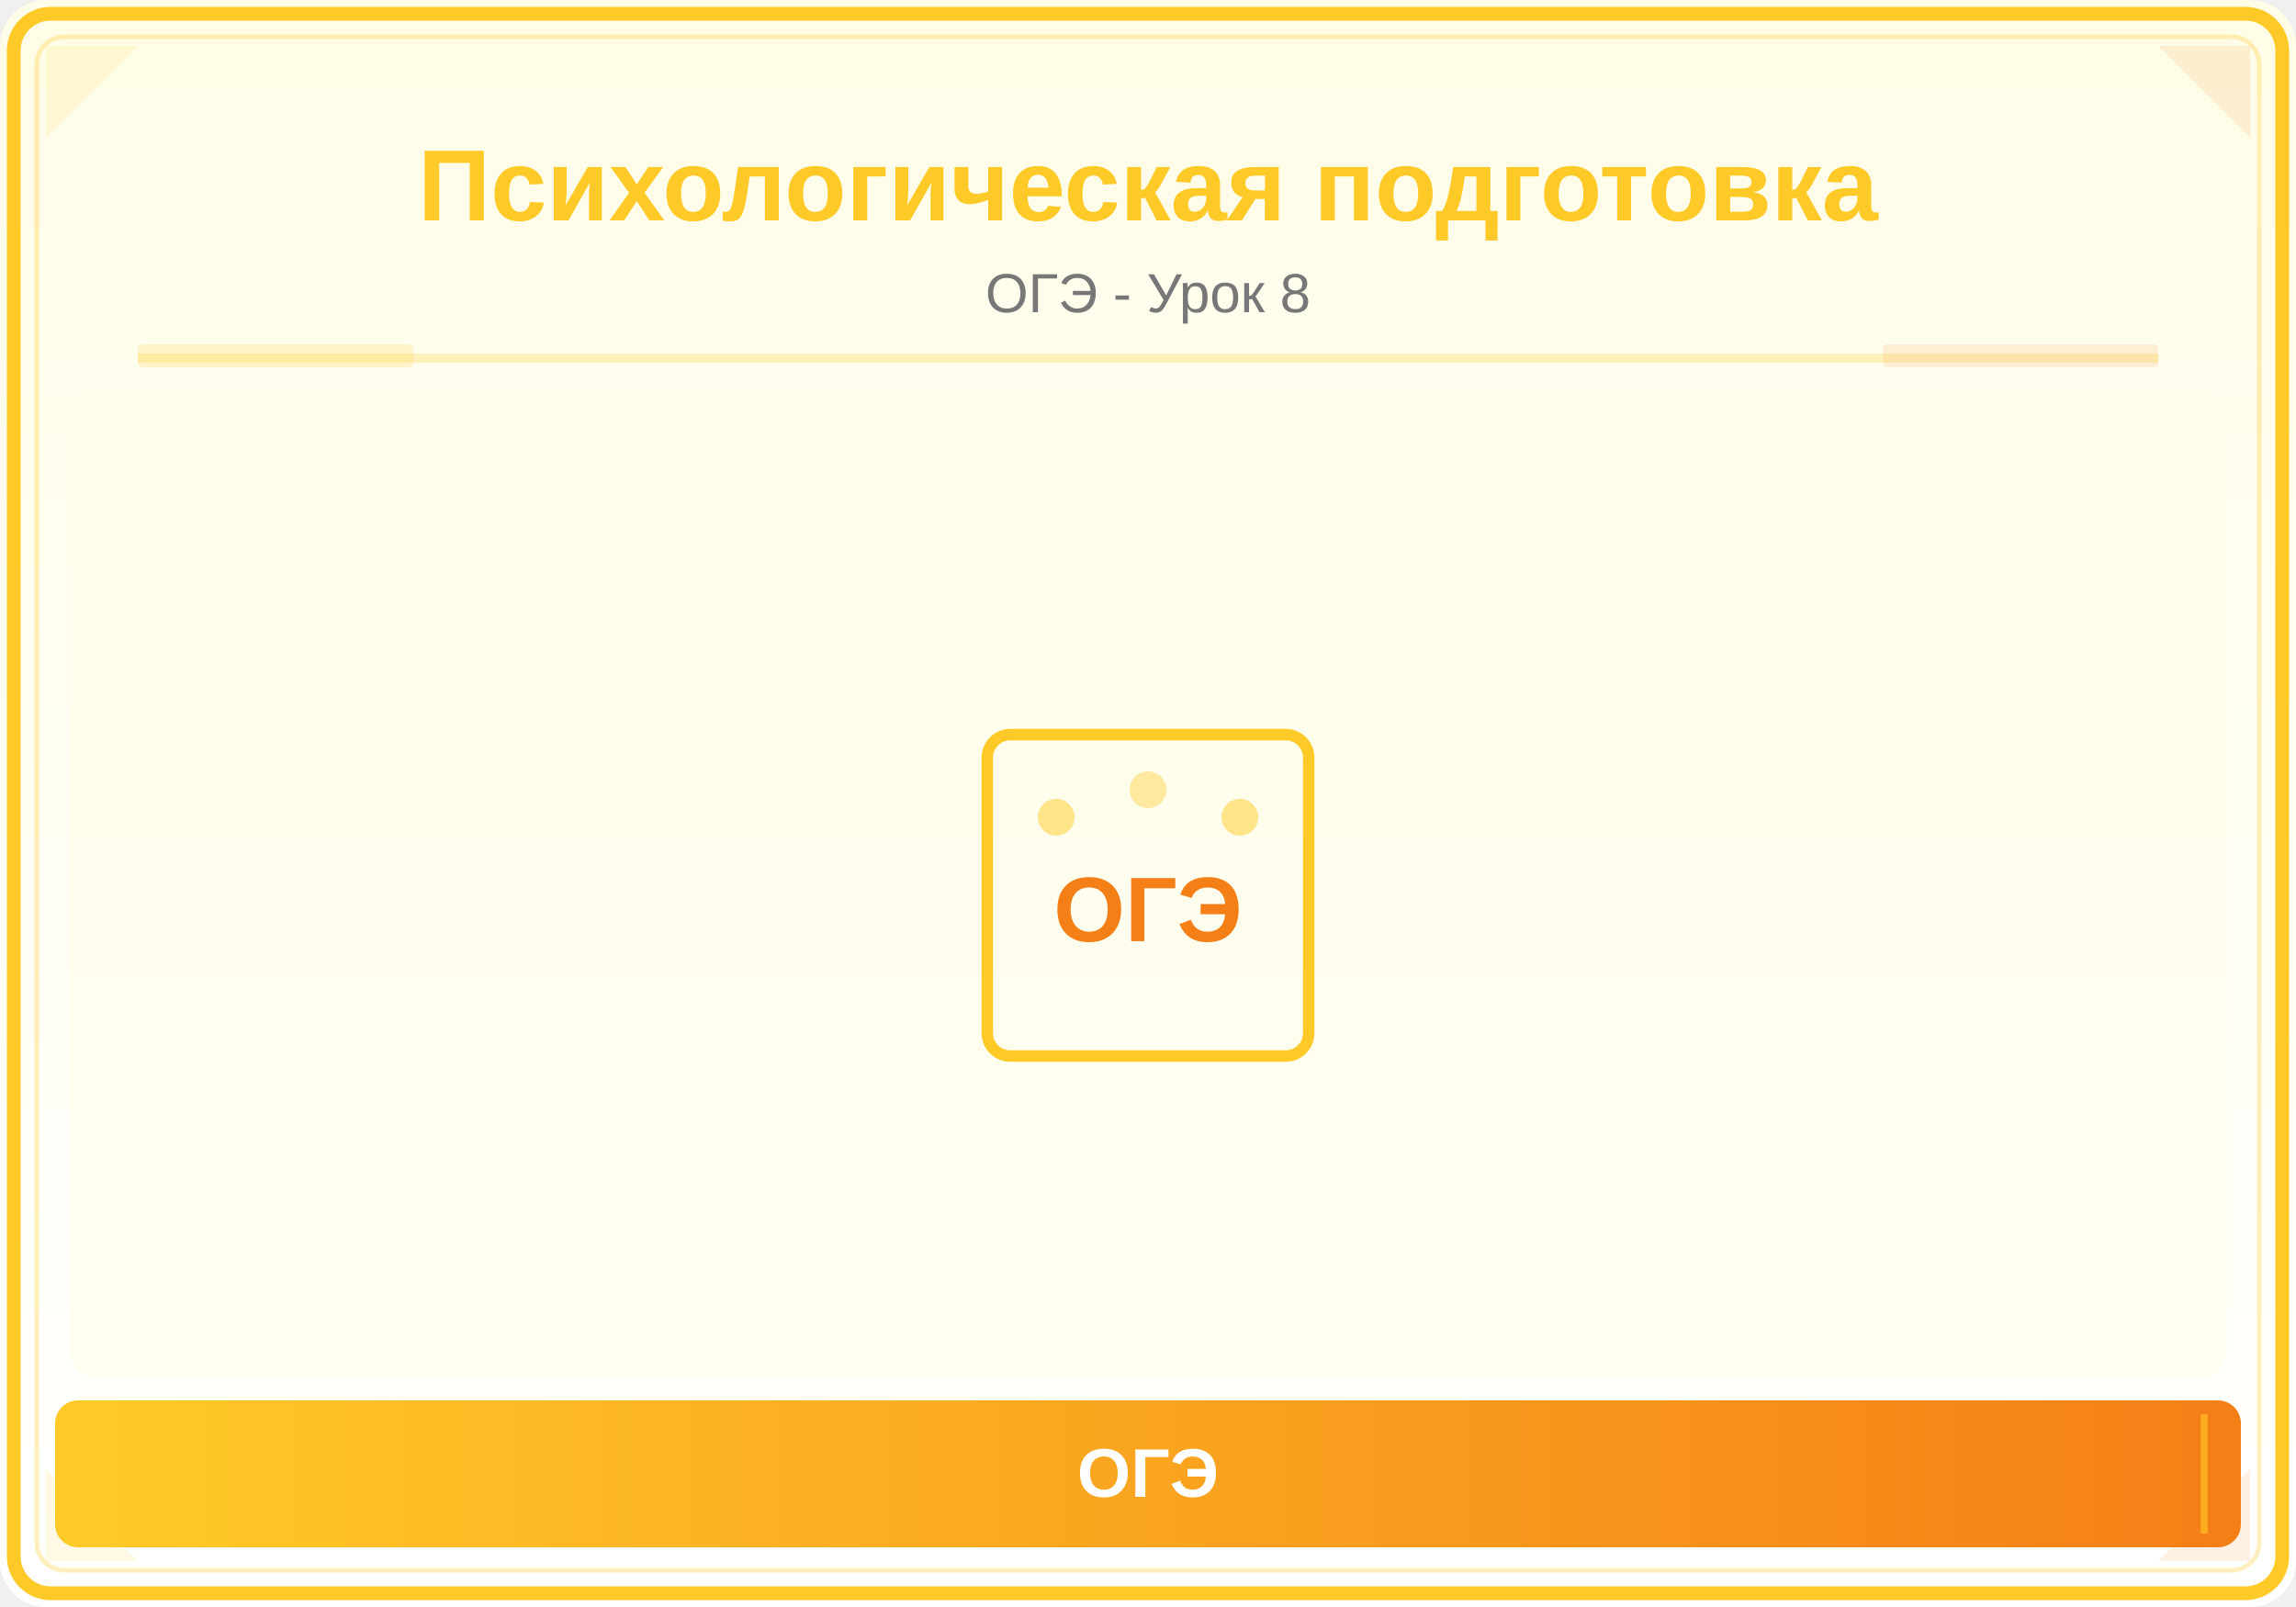
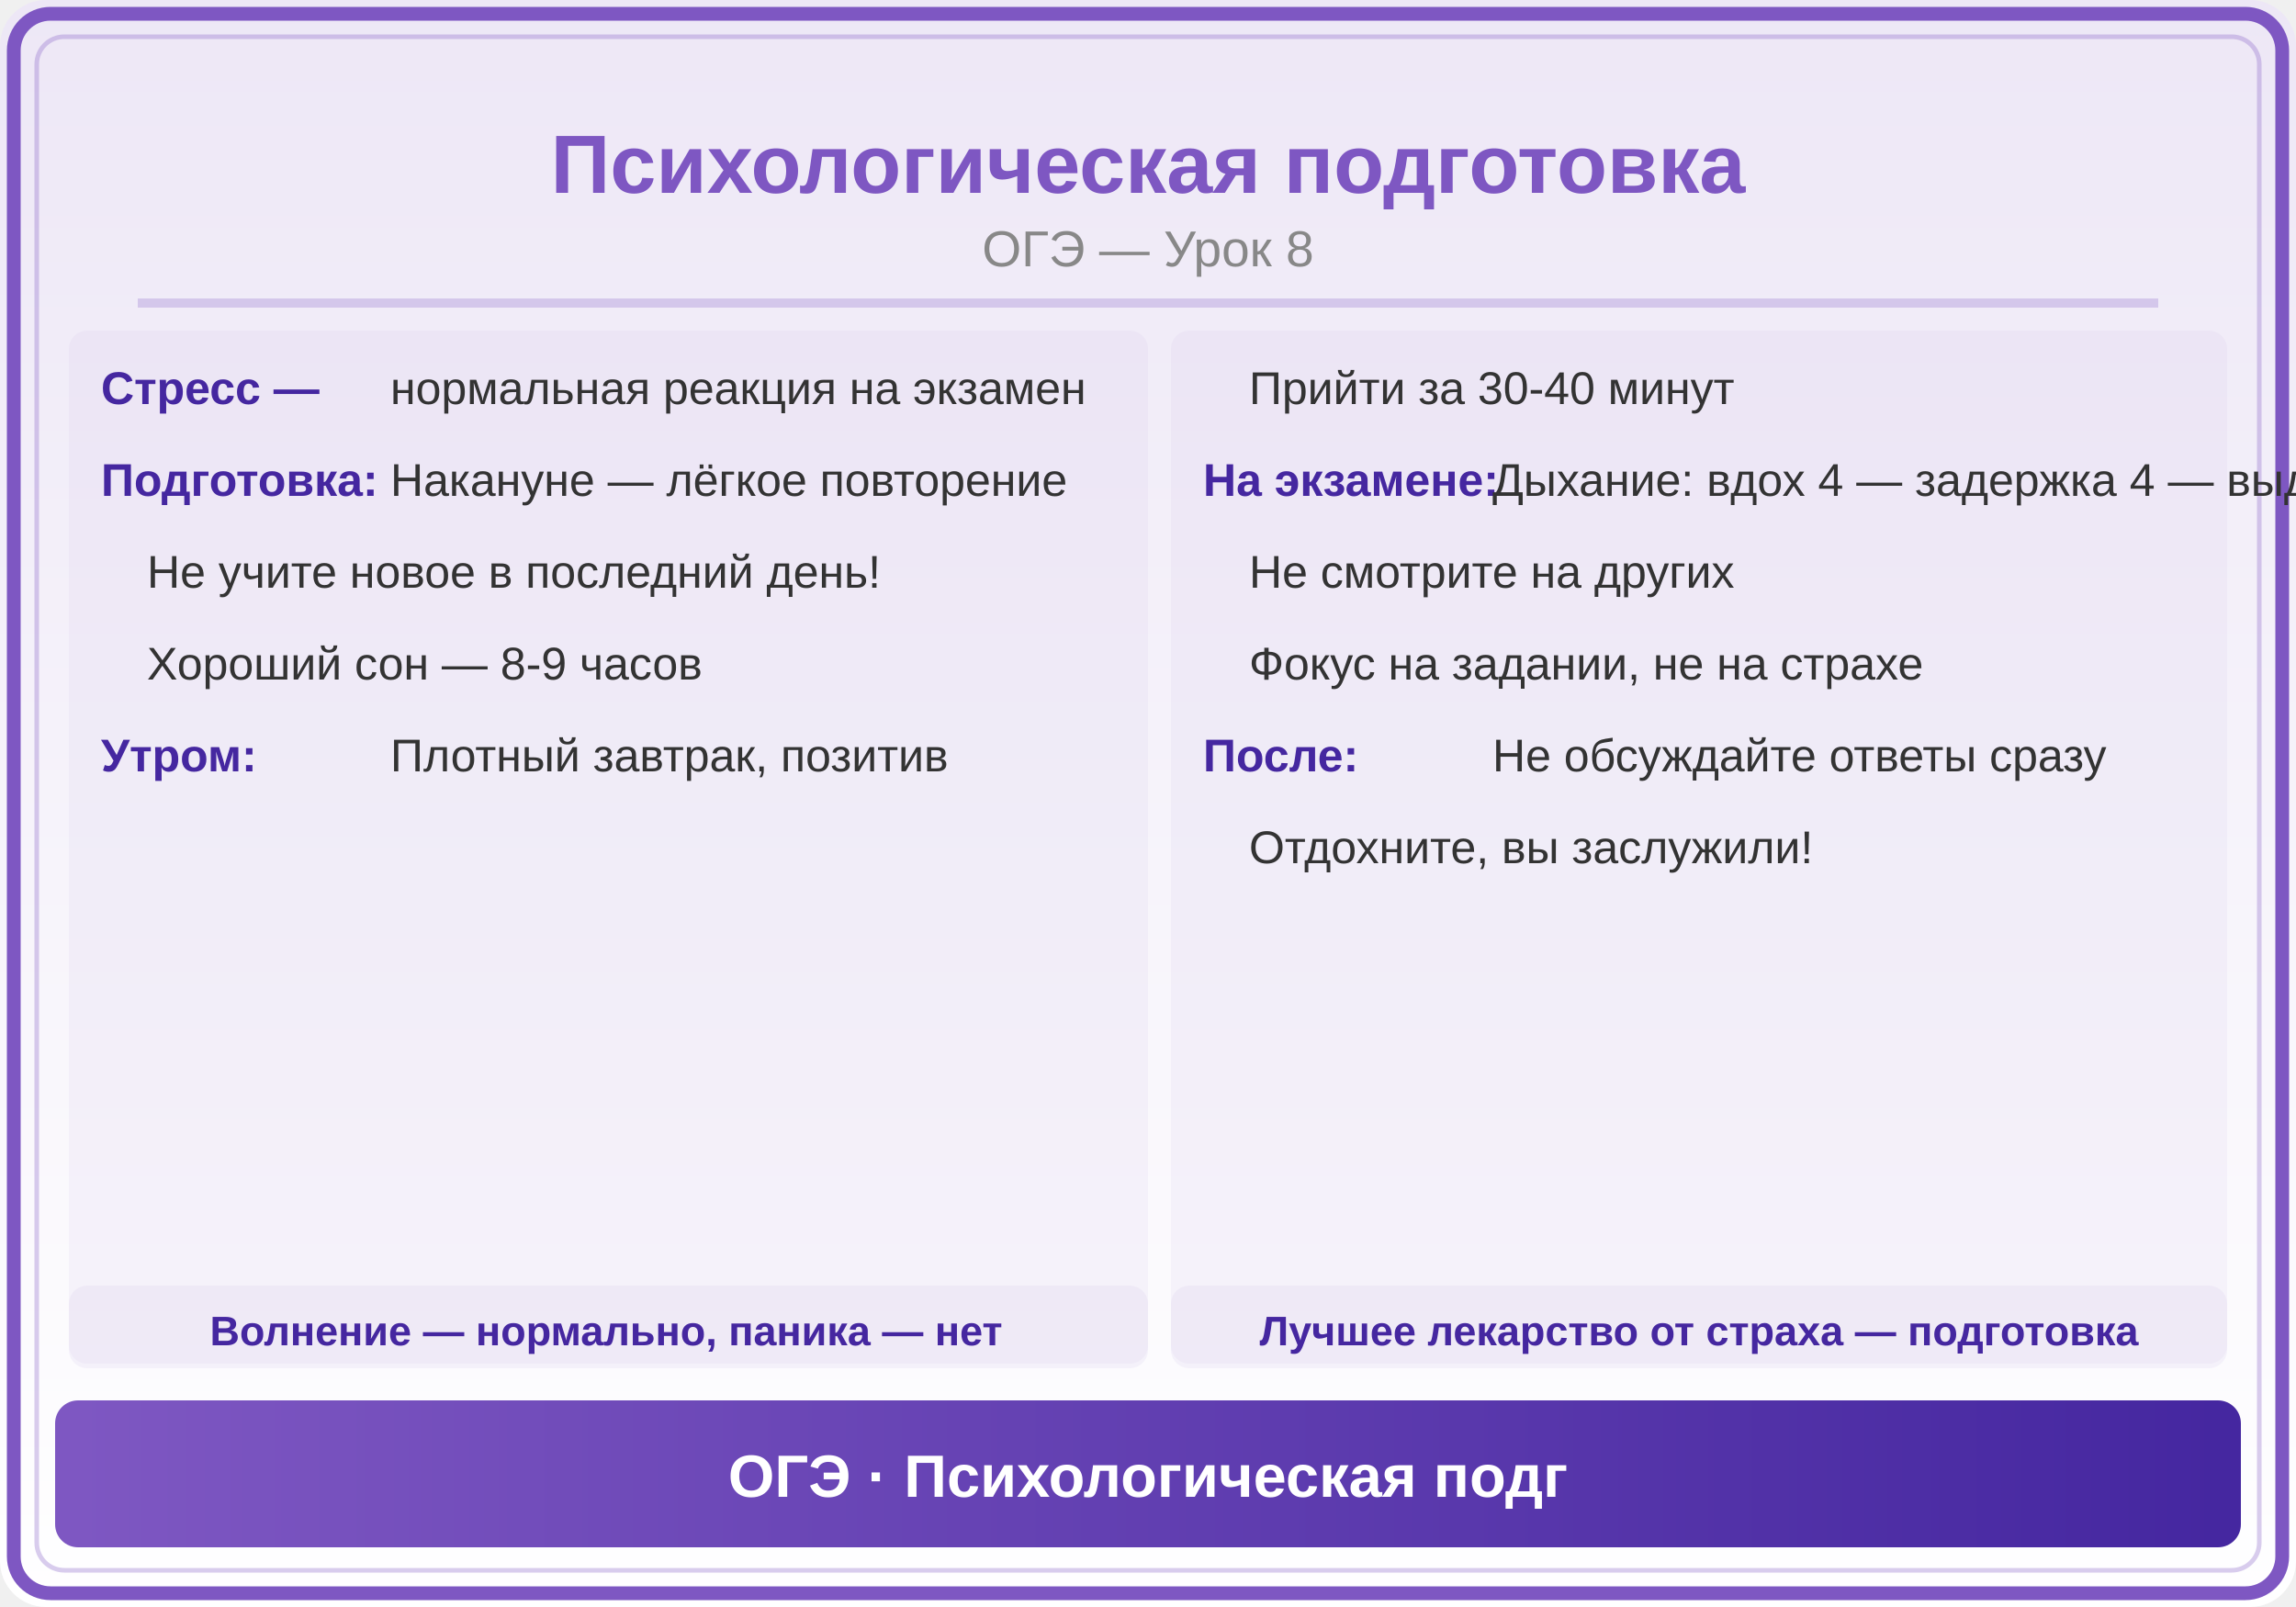
<svg xmlns="http://www.w3.org/2000/svg" viewBox="0 0 500 350">
  <defs>
    <linearGradient id="bg" x1="0" y1="0" x2="0" y2="1">
-       <stop offset="0%" stop-color="#FFFDE7" />
-       <stop offset="100%" stop-color="#FFFFFF" />
+       <stop offset="0%" stop-color="#EDE7F6" />
+       <stop offset="100%" stop-color="#FFF" />
    </linearGradient>
-     <linearGradient id="panel" x1="0" y1="0" x2="1" y2="0">
-       <stop offset="0%" stop-color="#FFCA28" />
-       <stop offset="100%" stop-color="#F57F17" />
+     <linearGradient id="hdr" x1="0" y1="0" x2="1" y2="0">
+       <stop offset="0%" stop-color="#7E57C2" />
+       <stop offset="100%" stop-color="#4527A0" />
    </linearGradient>
  </defs>
  <rect width="500" height="350" fill="url(#bg)" rx="10" />
-   <rect x="3" y="3" width="494" height="344" rx="8" fill="none" stroke="#FFCA28" stroke-width="3" />
-   <rect x="8" y="8" width="484" height="334" rx="6" fill="none" stroke="#FFCA28" stroke-width="1" opacity="0.3" />
-   <polygon points="10,10 30,10 10,30" fill="#FFCA28" opacity="0.12" />
-   <polygon points="490,10 470,10 490,30" fill="#F57F17" opacity="0.12" />
-   <polygon points="10,340 30,340 10,320" fill="#FFCA28" opacity="0.12" />
-   <polygon points="490,340 470,340 490,320" fill="#F57F17" opacity="0.12" />
-   <text x="250" y="48" font-family="Arial,sans-serif" font-size="22" font-weight="bold" fill="#FFCA28" text-anchor="middle">Психологическая подготовка</text>
-   <text x="250" y="68" font-family="Arial,sans-serif" font-size="12" fill="#777" text-anchor="middle">ОГЭ - Урок 8</text>
-   <line x1="30" y1="78" x2="470" y2="78" stroke="#FFCA28" stroke-width="2" opacity="0.25" />
-   <rect x="30" y="75" width="60" height="5" fill="#FFCA28" opacity="0.18" rx="1" />
-   <rect x="410" y="75" width="60" height="5" fill="#F57F17" opacity="0.12" rx="1" />
-   <clipPath id="ill">
-     <rect x="15" y="85" width="470" height="215" rx="6" />
-   </clipPath>
-   <g clip-path="url(#ill)">
-     <rect x="15" y="85" width="470" height="215" fill="#FFFDE7" opacity="0.5" />
-     <rect x="215" y="160" width="70" height="70" rx="5" fill="none" stroke="#FFCA28" stroke-width="2.5" />
-     <text x="250" y="205" font-family="Arial,sans-serif" font-size="20" fill="#F57F17" text-anchor="middle" font-weight="bold">ОГЭ</text>
-     <circle cx="230" cy="178" r="4" fill="#FFCA28" opacity="0.5" />
-     <circle cx="250" cy="172" r="4" fill="#FFCA28" opacity="0.4" />
-     <circle cx="270" cy="178" r="4" fill="#FFCA28" opacity="0.5" />
-   </g>
-   <rect x="12" y="305" width="476" height="32" rx="5" fill="url(#panel)" />
-   <line x1="20" y1="308" x2="20" y2="334" stroke="#FFCA28" stroke-width="1.5" opacity="0.6" />
-   <line x1="480" y1="308" x2="480" y2="334" stroke="#FFCA28" stroke-width="1.5" opacity="0.6" />
-   <text x="250" y="326" font-family="Arial,sans-serif" font-size="15" text-anchor="middle" fill="white" font-weight="bold">ОГЭ</text>
+   <rect x="3" y="3" width="494" height="344" rx="8" fill="none" stroke="#7E57C2" stroke-width="3" />
+   <rect x="8" y="8" width="484" height="334" rx="6" fill="none" stroke="#7E57C2" stroke-width="1" opacity="0.3" />
+   <text x="250" y="42" font-family="Arial,sans-serif" font-size="18" font-weight="bold" fill="#7E57C2" text-anchor="middle">Психологическая подготовка</text>
+   <text x="250" y="58" font-family="Arial,sans-serif" font-size="11" fill="#888" text-anchor="middle">ОГЭ — Урок 8</text>
+   <line x1="30" y1="66" x2="470" y2="66" stroke="#7E57C2" stroke-width="2" opacity="0.25" />
+   <rect x="15" y="72" width="235" height="225" rx="4" fill="#7E57C2" opacity="0.05" />
+   <text x="22" y="88" font-family="Arial,sans-serif" font-size="10" fill="#4527A0" font-weight="bold">Стресс —</text>
+   <text x="85" y="88" font-family="Arial,sans-serif" font-size="10" fill="#333">нормальная реакция на экзамен</text>
+   <text x="22" y="108" font-family="Arial,sans-serif" font-size="10" fill="#4527A0" font-weight="bold">Подготовка:</text>
+   <text x="85" y="108" font-family="Arial,sans-serif" font-size="10" fill="#333">Накануне — лёгкое повторение</text>
+   <text x="32" y="128" font-family="Arial,sans-serif" font-size="10" fill="#333">Не учите новое в последний день!</text>
+   <text x="32" y="148" font-family="Arial,sans-serif" font-size="10" fill="#333">Хороший сон — 8-9 часов</text>
+   <text x="22" y="168" font-family="Arial,sans-serif" font-size="10" fill="#4527A0" font-weight="bold">Утром:</text>
+   <text x="85" y="168" font-family="Arial,sans-serif" font-size="10" fill="#333">Плотный завтрак, позитив</text>
+   <rect x="255" y="72" width="230" height="225" rx="4" fill="#7E57C2" opacity="0.05" />
+   <text x="272" y="88" font-family="Arial,sans-serif" font-size="10" fill="#333">Прийти за 30-40 минут</text>
+   <text x="262" y="108" font-family="Arial,sans-serif" font-size="10" fill="#4527A0" font-weight="bold">На экзамене:</text>
+   <text x="325" y="108" font-family="Arial,sans-serif" font-size="10" fill="#333">Дыхание: вдох 4 — задержка 4 — выдох 6</text>
+   <text x="272" y="128" font-family="Arial,sans-serif" font-size="10" fill="#333">Не смотрите на других</text>
+   <text x="272" y="148" font-family="Arial,sans-serif" font-size="10" fill="#333">Фокус на задании, не на страхе</text>
+   <text x="262" y="168" font-family="Arial,sans-serif" font-size="10" fill="#4527A0" font-weight="bold">После:</text>
+   <text x="325" y="168" font-family="Arial,sans-serif" font-size="10" fill="#333">Не обсуждайте ответы сразу</text>
+   <text x="272" y="188" font-family="Arial,sans-serif" font-size="10" fill="#333">Отдохните, вы заслужили!</text>
+   <rect x="15" y="280" width="235" height="18" rx="4" fill="#7E57C2" opacity="0.06" />
+   <text x="132" y="293" font-family="Arial,sans-serif" font-size="9" fill="#4527A0" text-anchor="middle" font-weight="bold">Волнение — нормально, паника — нет</text>
+   <rect x="255" y="280" width="230" height="18" rx="4" fill="#7E57C2" opacity="0.06" />
+   <text x="370" y="293" font-family="Arial,sans-serif" font-size="9" fill="#4527A0" text-anchor="middle" font-weight="bold">Лучшее лекарство от страха — подготовка</text>
+   <rect x="12" y="305" width="476" height="32" rx="5" fill="url(#hdr)" />
+   <text x="250" y="326" font-family="Arial,sans-serif" font-size="13" text-anchor="middle" fill="white" font-weight="bold">ОГЭ · Психологическая подг</text>
</svg>
